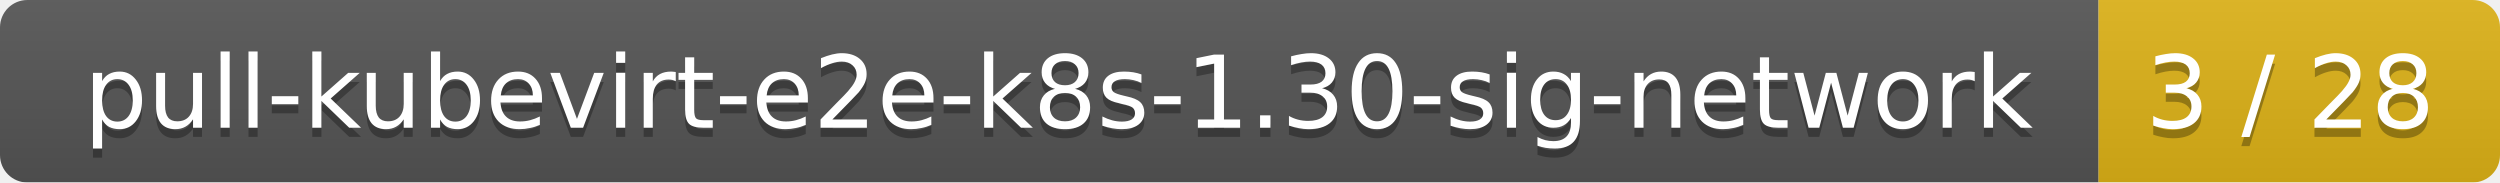
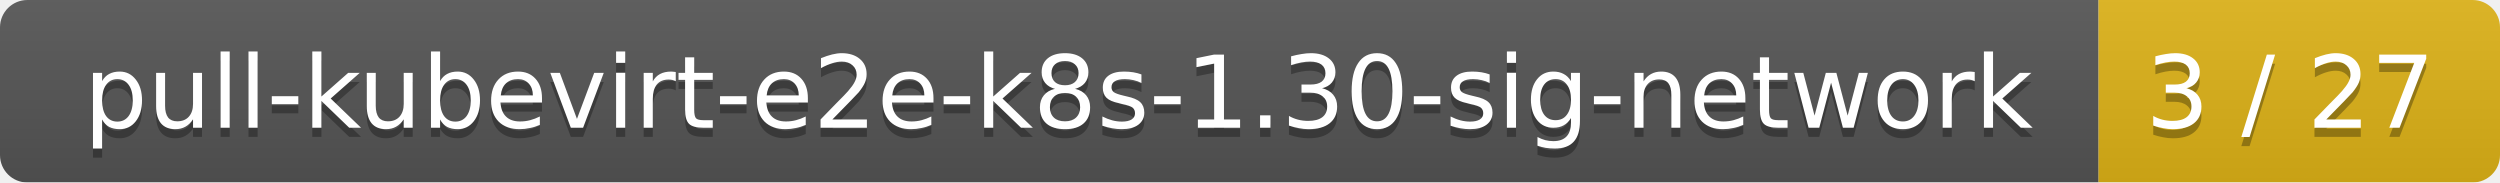
<svg xmlns="http://www.w3.org/2000/svg" width="274" height="20">
  <linearGradient id="smooth" x2="0" y2="100%">
    <stop offset="0" stop-color="#bbb" stop-opacity=".1" />
    <stop offset="1" stop-opacity=".1" />
  </linearGradient>
  <mask id="round">
    <rect width="274" height="20" rx="3" fill="#fff" />
  </mask>
  <g mask="url(#round)">
    <rect width="230" height="20" fill="#555" />
    <rect x="230" width="44" height="20" fill="#dfb317" />
    <rect width="274" height="20" fill="url(#smooth)" />
  </g>
  <g fill="#fff" text-anchor="middle" font-family="DejaVu Sans,Verdana,Geneva,sans-serif" font-size="11">
    <text x="116" y="15" fill="#010101" fill-opacity=".3">pull-kubevirt-e2e-k8s-1.30-sig-network</text>
    <text x="116" y="14">pull-kubevirt-e2e-k8s-1.30-sig-network</text>
-     <text x="251" y="15" fill="#010101" fill-opacity=".3">3 / 28</text>
-     <text x="251" y="14">3 / 28</text>
+     <text x="251" y="15" fill="#010101" fill-opacity=".3">3 / 27</text>
+     <text x="251" y="14">3 / 27</text>
  </g>
</svg>
